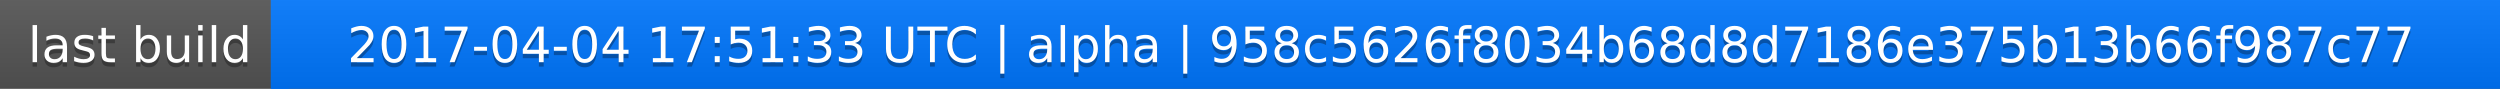
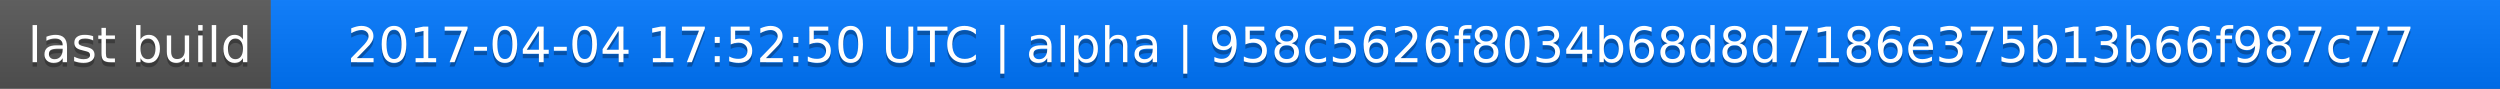
<svg xmlns="http://www.w3.org/2000/svg" width="563" height="20">
  <linearGradient id="a" x2="0" y2="100%">
    <stop offset="0" stop-color="#bbb" stop-opacity=".1" />
    <stop offset="1" stop-opacity=".1" />
  </linearGradient>
  <rect rx="0" width="563" height="20" fill="#555" />
  <rect rx="0" x="61" width="502" height="20" fill="#07f" />
  <path fill="#07f" d="M61 0h4v20h-4z" />
  <rect rx="0" width="563" height="20" fill="url(#a)" />
  <g fill="#fff" text-anchor="middle" font-family="DejaVu Sans,Verdana,Geneva,sans-serif" font-size="11">
    <text x="31.5" y="15" fill="#010101" fill-opacity=".3">last build</text>
    <text x="31.5" y="14">last build</text>
-     <text x="311" y="15" fill="#010101" fill-opacity=".3">2017-04-04 17:51:33 UTC | alpha | 958c5626f8034b68d8d7186e375b13b66f987c77</text>
-     <text x="311" y="14">2017-04-04 17:51:33 UTC | alpha | 958c5626f8034b68d8d7186e375b13b66f987c77</text>
+     <text x="311" y="15" fill="#010101" fill-opacity=".3">2017-04-04 17:52:50 UTC | alpha | 958c5626f8034b68d8d7186e375b13b66f987c77</text>
+     <text x="311" y="14">2017-04-04 17:52:50 UTC | alpha | 958c5626f8034b68d8d7186e375b13b66f987c77</text>
  </g>
</svg>
